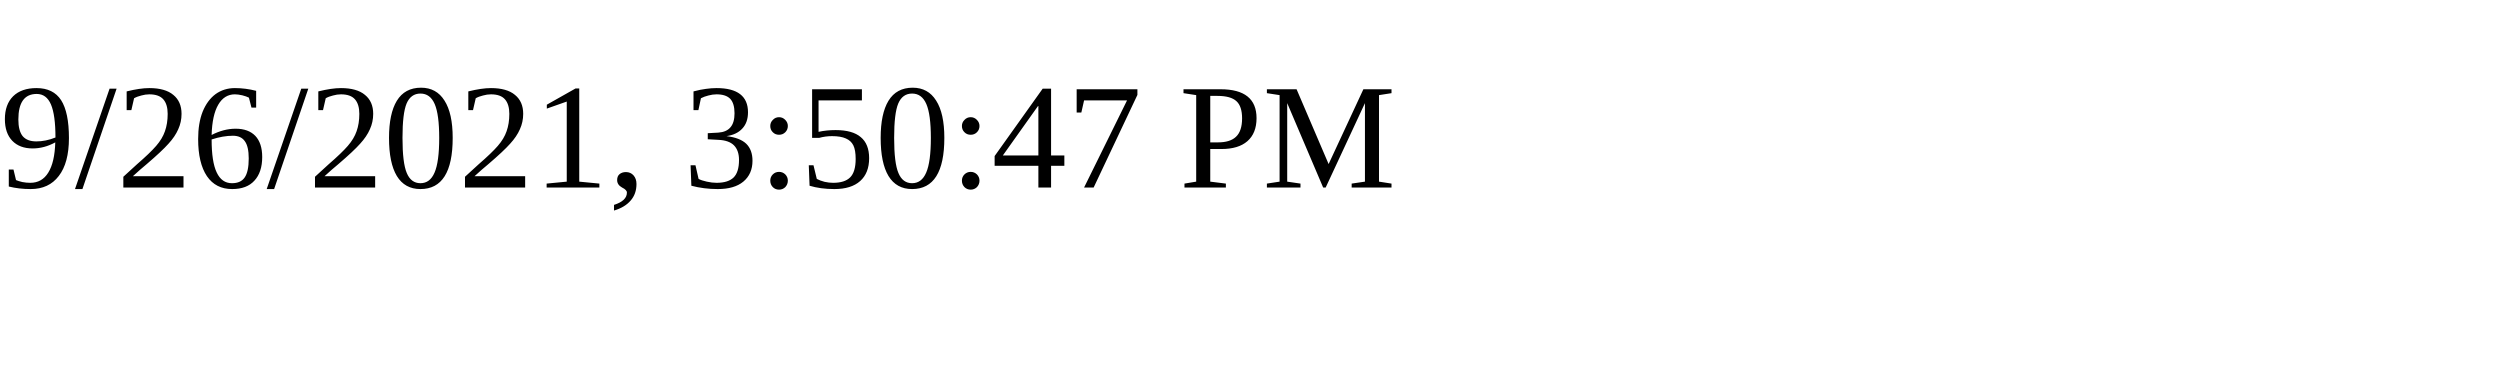
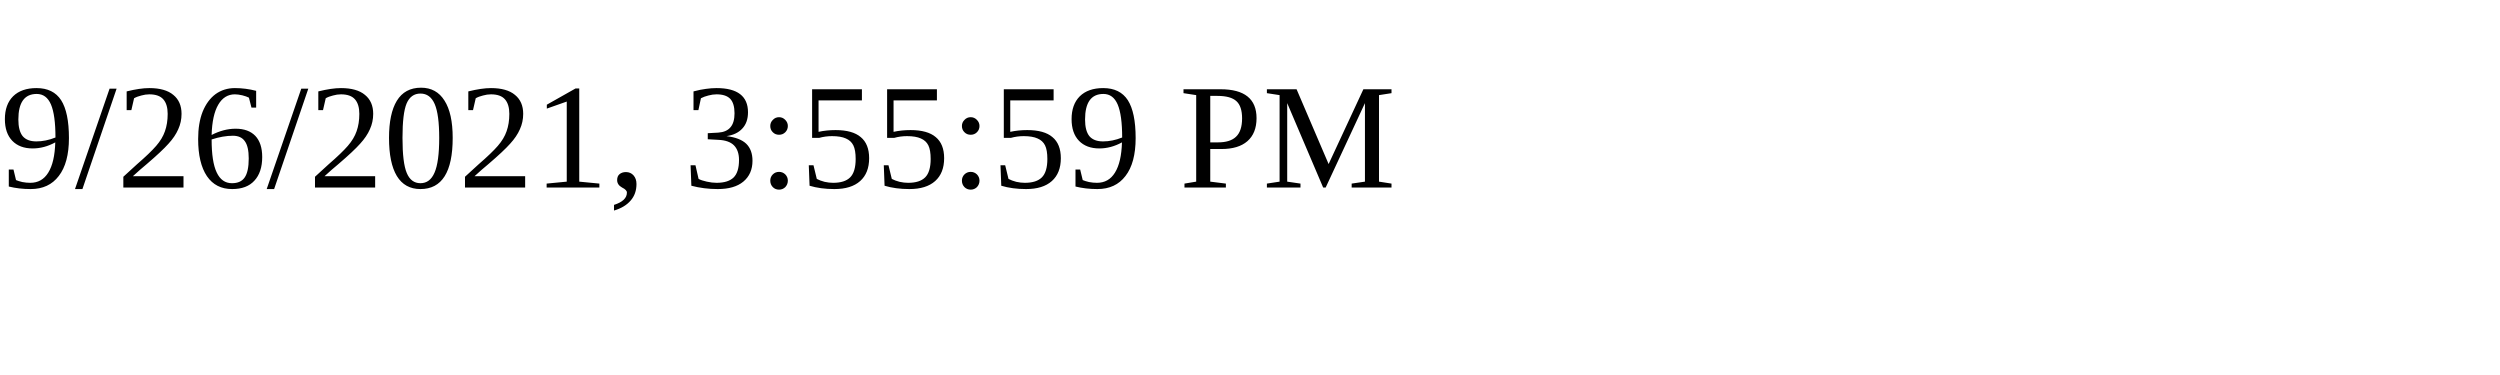
<svg xmlns="http://www.w3.org/2000/svg" height="30" width="200">
-   <text x="0" y="15">9/26/2021, 3:50:47 PM</text>
+   <text x="0" y="15">9/26/2021, 3:55:59 PM</text>
</svg>
